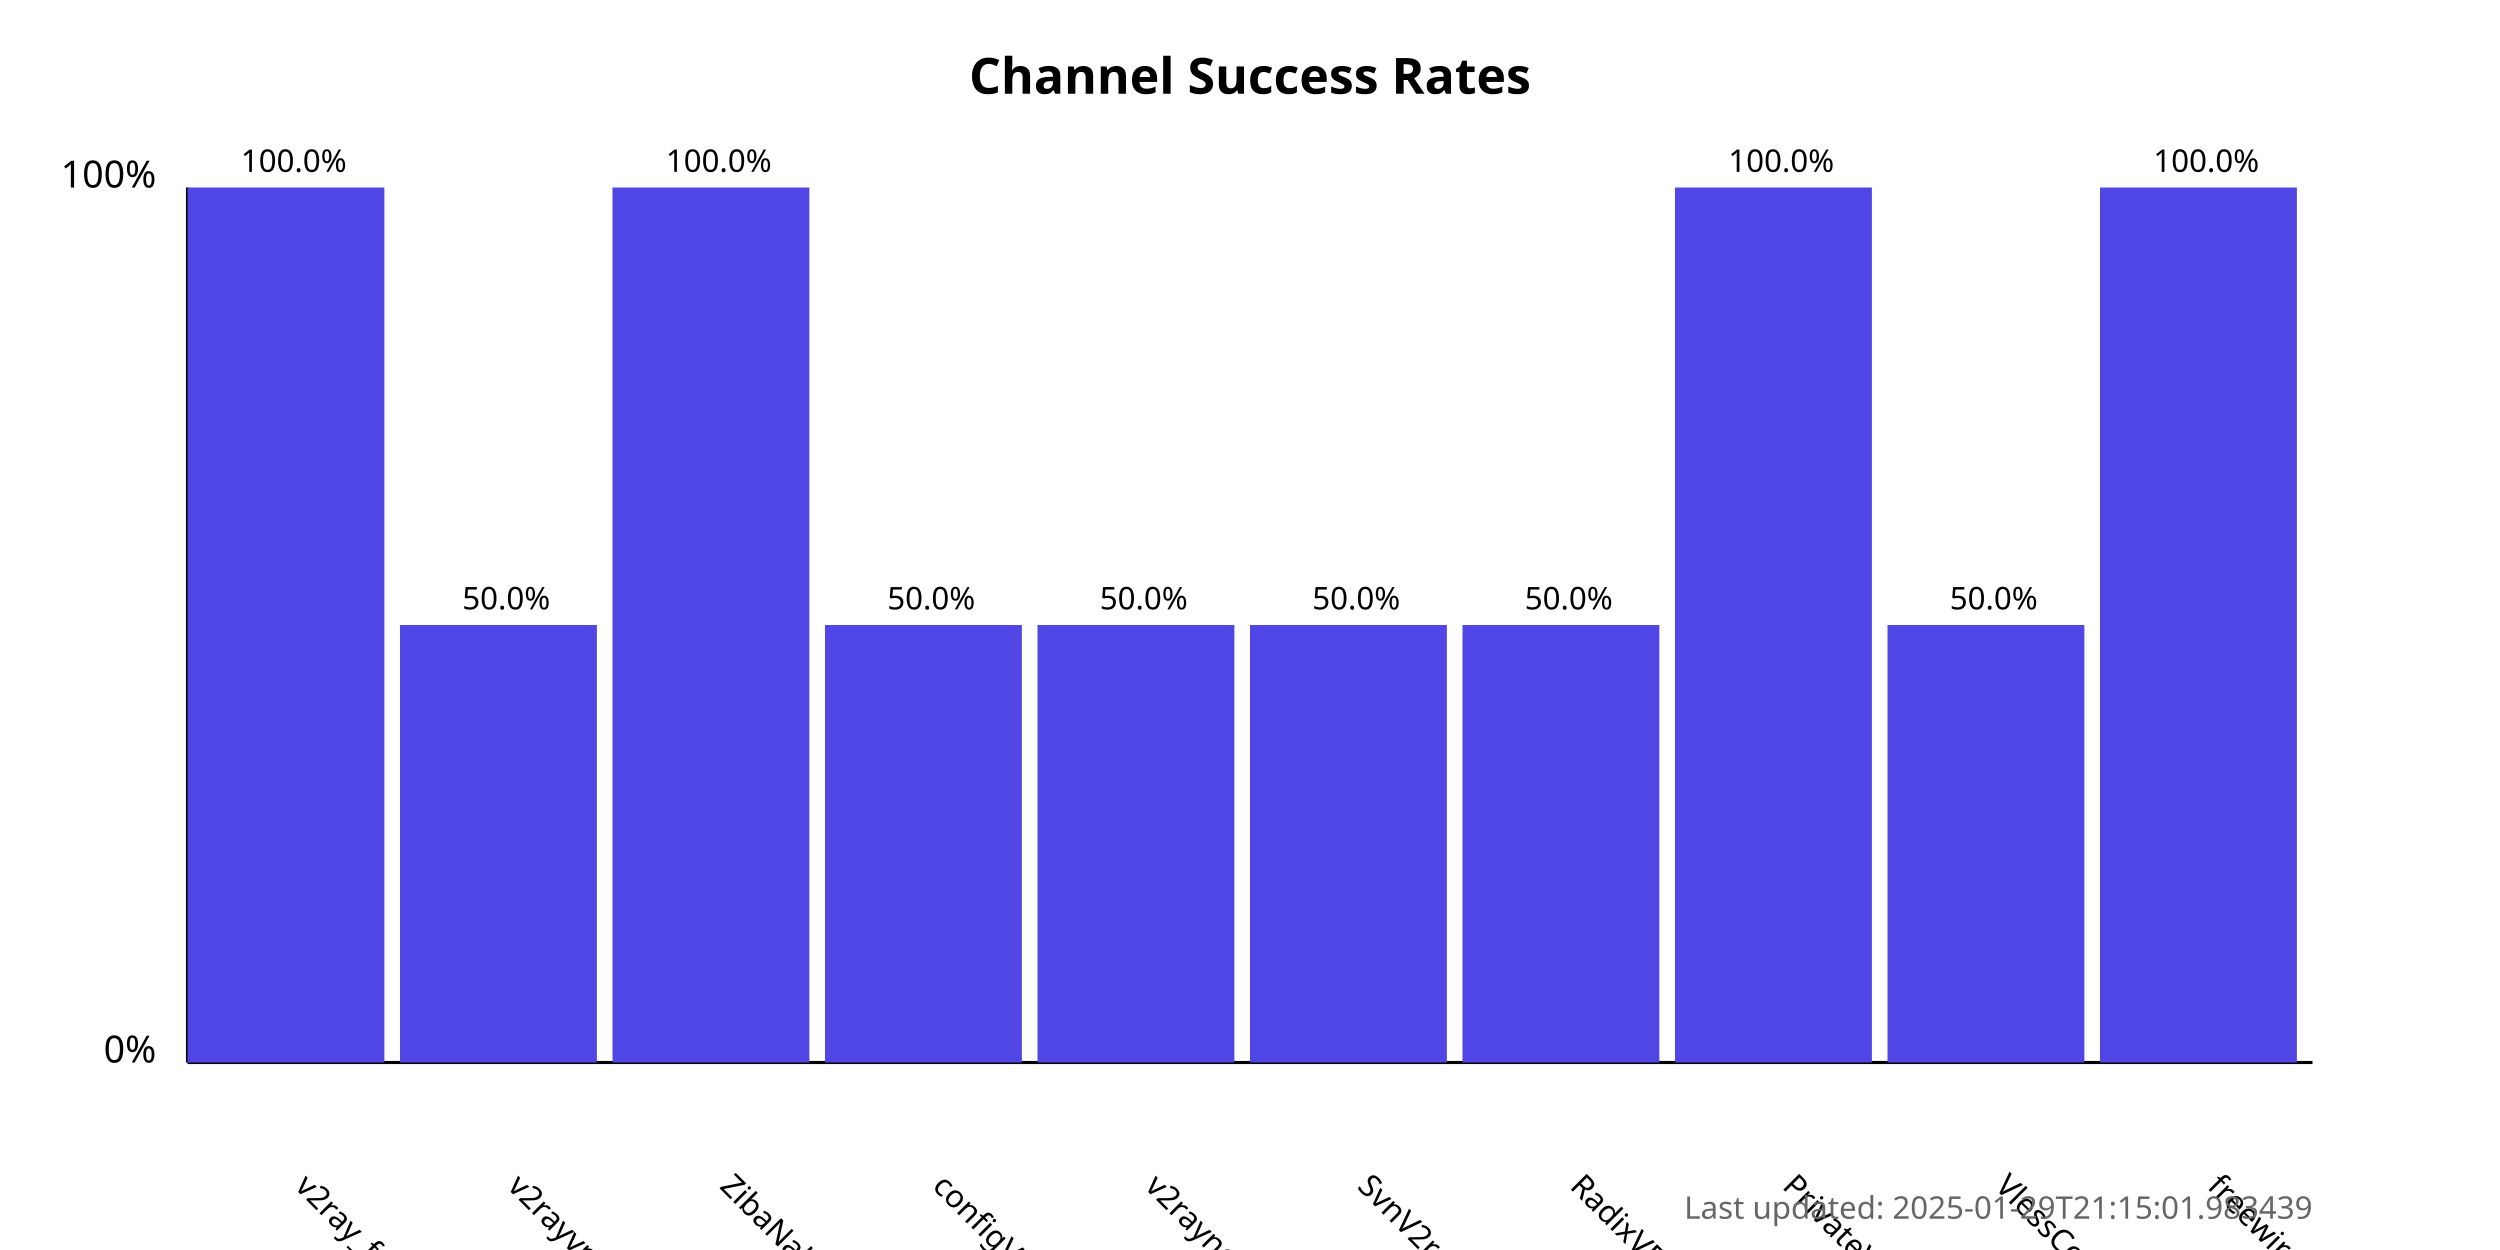
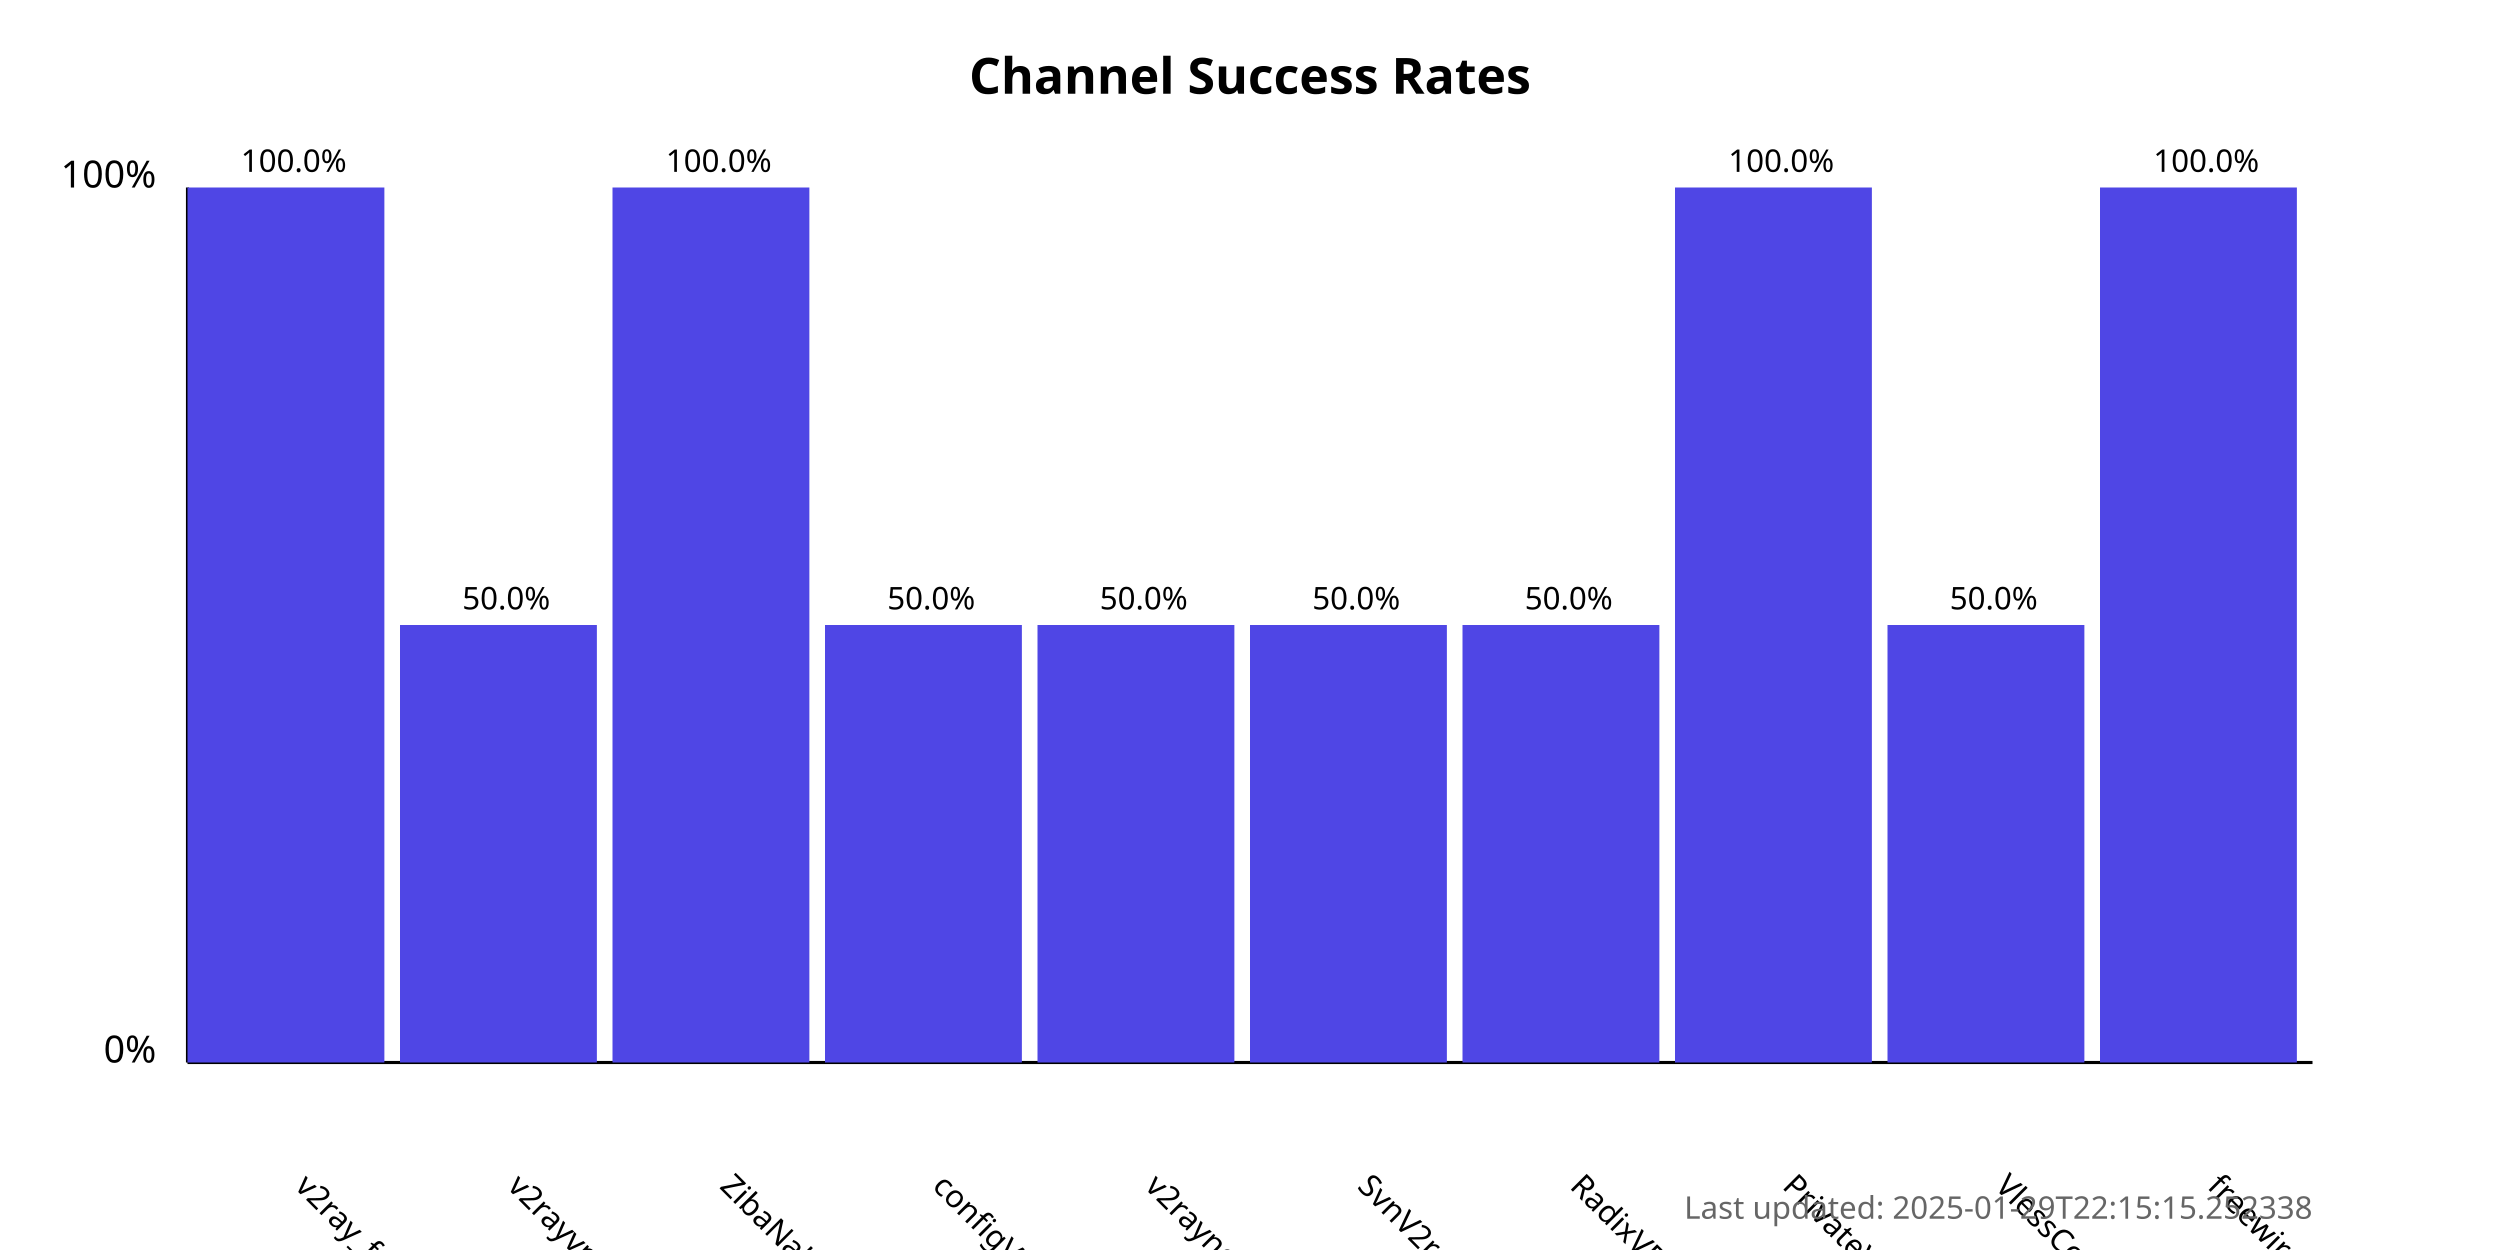
<svg xmlns="http://www.w3.org/2000/svg" width="800" height="400">
  <style>
            .chart-title { font: bold 16px sans-serif; }
            .axis-label { font: 12px sans-serif; }
            .tick-label { font: 10px sans-serif; }
            .bar { fill: #4f46e5; }
            .bar:hover { fill: #6366f1; }
            .timestamp { font: 10px sans-serif; fill: #666; }
        </style>
  <text x="400.0" y="30" text-anchor="middle" class="chart-title">
            Channel Success Rates
        </text>
  <line x1="60" y1="340" x2="60" y2="60" stroke="black" stroke-width="1" />
  <line x1="60" y1="340" x2="740" y2="340" stroke="black" stroke-width="1" />
  <text x="50" y="340" text-anchor="end" class="axis-label">0%</text>
  <text x="50" y="60" text-anchor="end" class="axis-label">100%</text>
  <g>
    <rect x="60" y="60.0" width="63.0" height="280.0" class="bar" />
    <text x="94.0" y="380" transform="rotate(45, 94.0, 380)" text-anchor="start" class="tick-label">
                v2ray_free_conf
            </text>
    <text x="94.0" y="55.0" text-anchor="middle" class="tick-label">
                100.0%
            </text>
  </g>
  <g>
    <rect x="128.0" y="200.0" width="63.0" height="140.0" class="bar" />
    <text x="162.0" y="380" transform="rotate(45, 162.0, 380)" text-anchor="start" class="tick-label">
                v2rayvpno
            </text>
    <text x="162.0" y="195.0" text-anchor="middle" class="tick-label">
                50.0%
            </text>
  </g>
  <g>
    <rect x="196.0" y="60.0" width="63.0" height="280.0" class="bar" />
    <text x="230.0" y="380" transform="rotate(45, 230.0, 380)" text-anchor="start" class="tick-label">
                ZibaNabz
            </text>
    <text x="230.0" y="55.0" text-anchor="middle" class="tick-label">
                100.0%
            </text>
  </g>
  <g>
    <rect x="264.0" y="200.0" width="63.0" height="140.0" class="bar" />
    <text x="298.0" y="380" transform="rotate(45, 298.0, 380)" text-anchor="start" class="tick-label">
                configV2rayForFree
            </text>
    <text x="298.0" y="195.0" text-anchor="middle" class="tick-label">
                50.0%
            </text>
  </g>
  <g>
    <rect x="332.0" y="200.0" width="63.0" height="140.0" class="bar" />
    <text x="366.0" y="380" transform="rotate(45, 366.0, 380)" text-anchor="start" class="tick-label">
                v2rayngvpn
            </text>
    <text x="366.0" y="195.0" text-anchor="middle" class="tick-label">
                50.0%
            </text>
  </g>
  <g>
    <rect x="400.0" y="200.0" width="63.0" height="140.0" class="bar" />
    <text x="434.0" y="380" transform="rotate(45, 434.0, 380)" text-anchor="start" class="tick-label">
                SvnV2ray
            </text>
    <text x="434.0" y="195.0" text-anchor="middle" class="tick-label">
                50.0%
            </text>
  </g>
  <g>
    <rect x="468.0" y="200.0" width="63.0" height="140.0" class="bar" />
    <text x="502.0" y="380" transform="rotate(45, 502.0, 380)" text-anchor="start" class="tick-label">
                RadixVPN
            </text>
    <text x="502.0" y="195.0" text-anchor="middle" class="tick-label">
                50.0%
            </text>
  </g>
  <g>
    <rect x="536.0" y="60.0" width="63.0" height="280.0" class="bar" />
    <text x="570.0" y="380" transform="rotate(45, 570.0, 380)" text-anchor="start" class="tick-label">
                PrivateVPNs
            </text>
    <text x="570.0" y="55.0" text-anchor="middle" class="tick-label">
                100.0%
            </text>
  </g>
  <g>
    <rect x="604.0" y="200.0" width="63.0" height="140.0" class="bar" />
    <text x="638.0" y="380" transform="rotate(45, 638.0, 380)" text-anchor="start" class="tick-label">
                VlessConfig
            </text>
    <text x="638.0" y="195.0" text-anchor="middle" class="tick-label">
                50.0%
            </text>
  </g>
  <g>
    <rect x="672.0" y="60.0" width="63.0" height="280.0" class="bar" />
    <text x="706.0" y="380" transform="rotate(45, 706.0, 380)" text-anchor="start" class="tick-label">
                freewireguard
            </text>
    <text x="706.0" y="55.0" text-anchor="middle" class="tick-label">
                100.0%
            </text>
  </g>
  <text x="740" y="390" text-anchor="end" class="timestamp">
-             Last updated: 2025-01-29T21:15:01.983439
+             Last updated: 2025-01-29T22:15:15.252338
        </text>
</svg>
